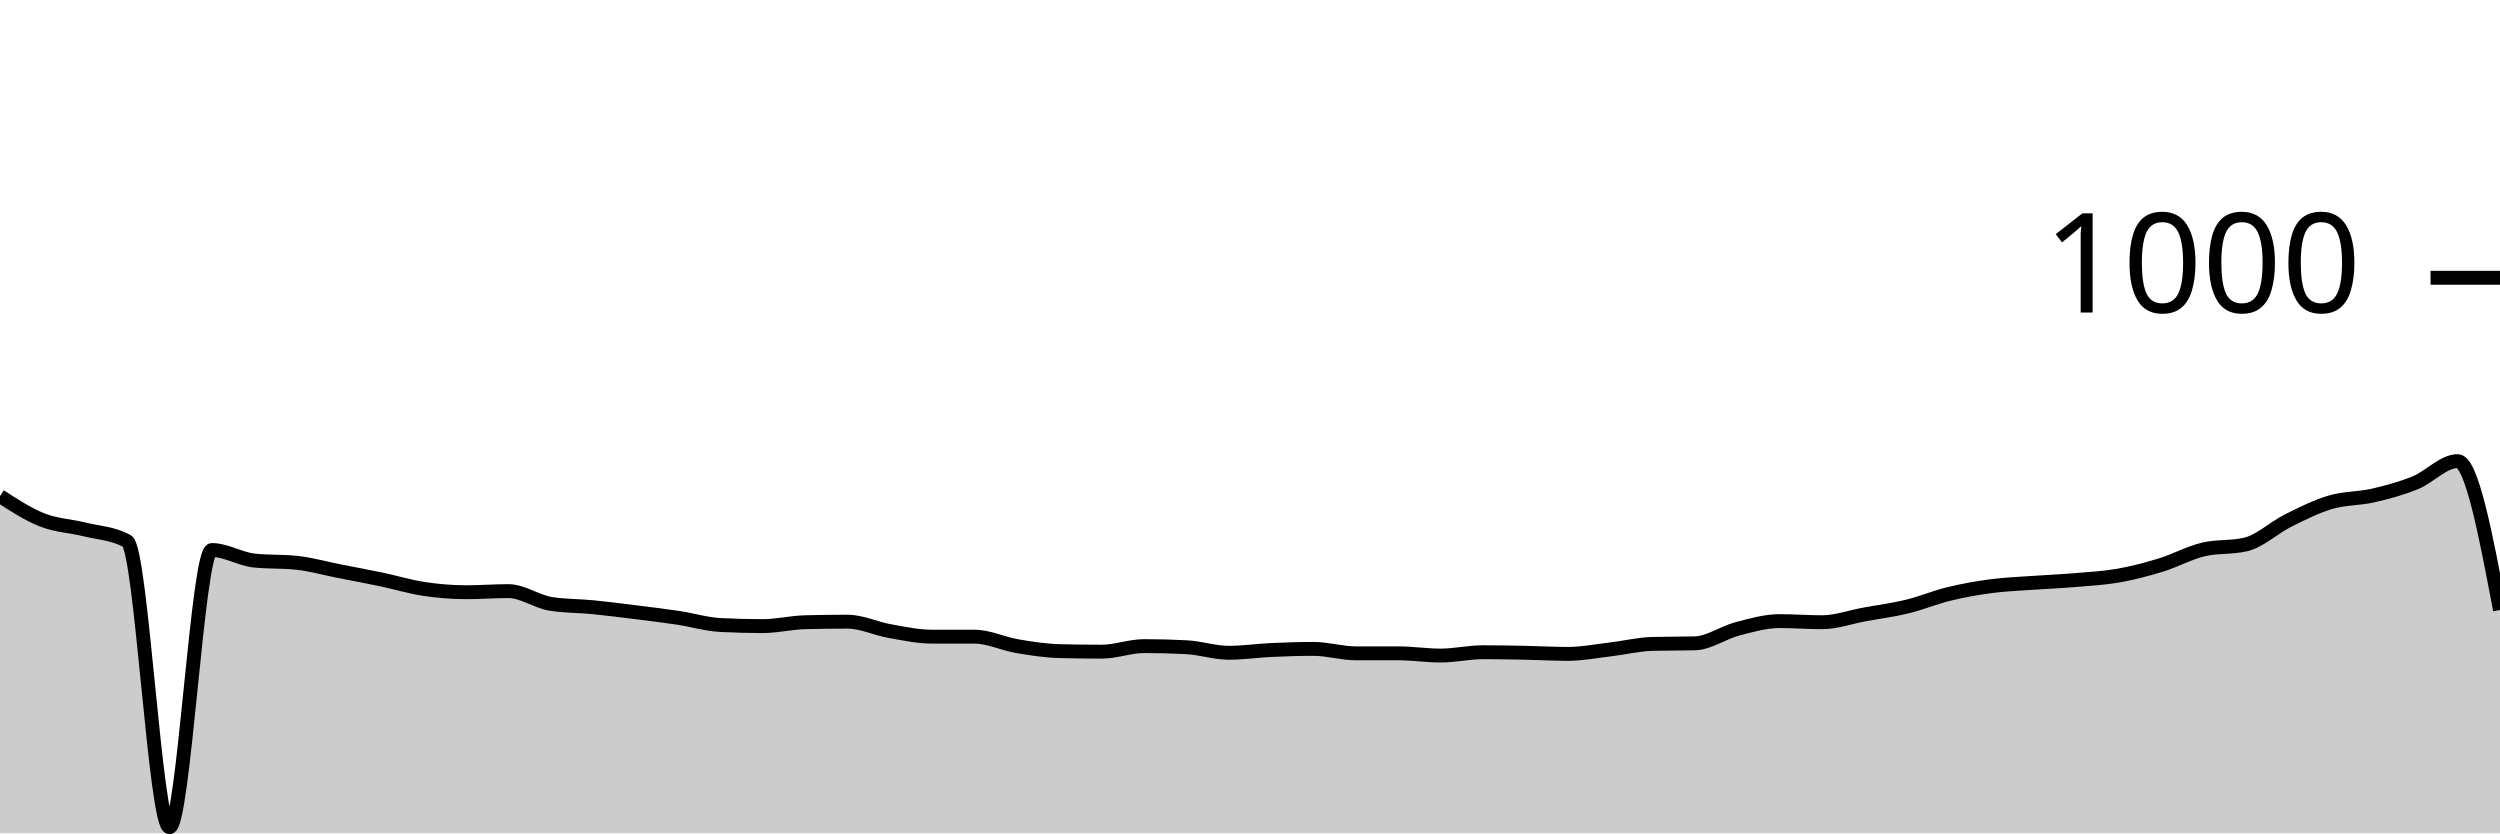
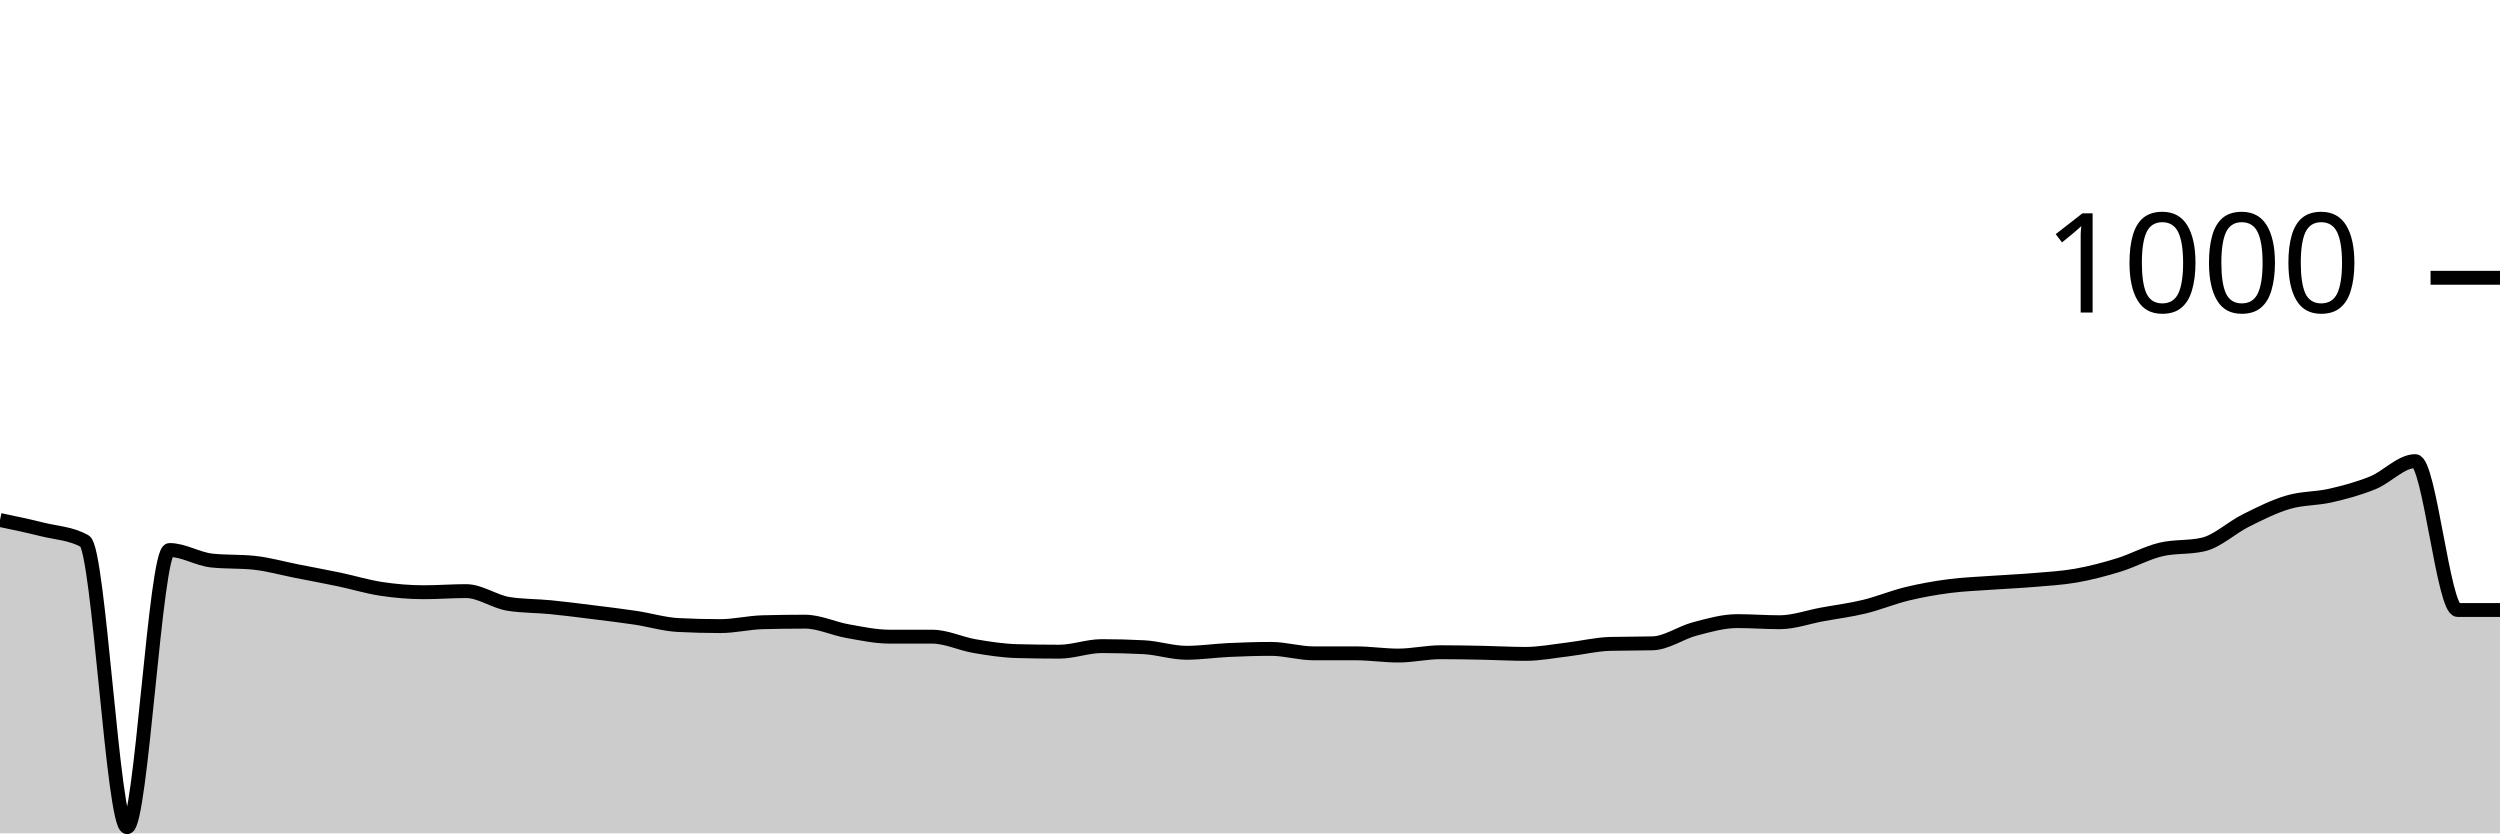
<svg xmlns="http://www.w3.org/2000/svg" viewBox="0 0 180 60">
  <g transform="translate(0,20)">
-     <path class="area" fill="rgba(0, 0, 0, 0.2)" d="M0,15.72C1.017,16.38,2.034,17.04,3.051,17.44C4.068,17.84,5.085,17.867,6.102,18.12C7.119,18.373,8.136,18.4,9.153,18.96C10.169,19.52,11.186,39.56,12.203,39.56C13.22,39.56,14.237,19.6,15.254,19.6C16.271,19.6,17.288,20.253,18.305,20.36C19.322,20.467,20.339,20.413,21.356,20.52C22.373,20.627,23.39,20.92,24.407,21.12C25.424,21.32,26.441,21.507,27.458,21.72C28.475,21.933,29.492,22.247,30.508,22.4C31.525,22.553,32.542,22.64,33.559,22.64C34.576,22.64,35.593,22.56,36.61,22.56C37.627,22.56,38.644,23.32,39.661,23.48C40.678,23.64,41.695,23.62,42.712,23.72C43.729,23.82,44.746,23.953,45.763,24.08C46.78,24.207,47.797,24.327,48.814,24.48C49.831,24.633,50.847,24.947,51.864,25C52.881,25.053,53.898,25.08,54.915,25.08C55.932,25.08,56.949,24.827,57.966,24.8C58.983,24.773,60,24.76,61.017,24.76C62.034,24.76,63.051,25.26,64.068,25.44C65.085,25.62,66.102,25.84,67.119,25.84C68.136,25.84,69.153,25.84,70.169,25.84C71.186,25.84,72.203,26.347,73.22,26.52C74.237,26.693,75.254,26.853,76.271,26.88C77.288,26.907,78.305,26.92,79.322,26.92C80.339,26.92,81.356,26.52,82.373,26.52C83.39,26.52,84.407,26.547,85.424,26.6C86.441,26.653,87.458,27,88.475,27C89.492,27,90.508,26.847,91.525,26.8C92.542,26.753,93.559,26.72,94.576,26.72C95.593,26.72,96.61,27.04,97.627,27.04C98.644,27.04,99.661,27.04,100.678,27.04C101.695,27.04,102.712,27.2,103.729,27.2C104.746,27.2,105.763,26.96,106.78,26.96C107.797,26.96,108.814,26.98,109.831,27C110.847,27.02,111.864,27.08,112.881,27.08C113.898,27.08,114.915,26.88,115.932,26.76C116.949,26.64,117.966,26.387,118.983,26.36C120,26.333,121.017,26.347,122.034,26.32C123.051,26.293,124.068,25.547,125.085,25.28C126.102,25.013,127.119,24.72,128.136,24.72C129.153,24.72,130.169,24.8,131.186,24.8C132.203,24.8,133.22,24.427,134.237,24.24C135.254,24.053,136.271,23.927,137.288,23.68C138.305,23.433,139.322,23.007,140.339,22.76C141.356,22.513,142.373,22.333,143.39,22.2C144.407,22.067,145.424,22.033,146.441,21.96C147.458,21.887,148.475,21.847,149.492,21.76C150.508,21.673,151.525,21.62,152.542,21.44C153.559,21.26,154.576,20.993,155.593,20.68C156.61,20.367,157.627,19.8,158.644,19.56C159.661,19.32,160.678,19.44,161.695,19.2C162.712,18.96,163.729,17.987,164.746,17.48C165.763,16.973,166.78,16.46,167.797,16.16C168.814,15.86,169.831,15.913,170.847,15.68C171.864,15.447,172.881,15.173,173.898,14.76C174.915,14.347,175.932,13.2,176.949,13.2C177.966,13.2,178.983,18.56,180,23.92L180,40C178.983,40,177.966,40,176.949,40C175.932,40,174.915,40,173.898,40C172.881,40,171.864,40,170.847,40C169.831,40,168.814,40,167.797,40C166.78,40,165.763,40,164.746,40C163.729,40,162.712,40,161.695,40C160.678,40,159.661,40,158.644,40C157.627,40,156.61,40,155.593,40C154.576,40,153.559,40,152.542,40C151.525,40,150.508,40,149.492,40C148.475,40,147.458,40,146.441,40C145.424,40,144.407,40,143.39,40C142.373,40,141.356,40,140.339,40C139.322,40,138.305,40,137.288,40C136.271,40,135.254,40,134.237,40C133.22,40,132.203,40,131.186,40C130.169,40,129.153,40,128.136,40C127.119,40,126.102,40,125.085,40C124.068,40,123.051,40,122.034,40C121.017,40,120,40,118.983,40C117.966,40,116.949,40,115.932,40C114.915,40,113.898,40,112.881,40C111.864,40,110.847,40,109.831,40C108.814,40,107.797,40,106.78,40C105.763,40,104.746,40,103.729,40C102.712,40,101.695,40,100.678,40C99.661,40,98.644,40,97.627,40C96.61,40,95.593,40,94.576,40C93.559,40,92.542,40,91.525,40C90.508,40,89.492,40,88.475,40C87.458,40,86.441,40,85.424,40C84.407,40,83.39,40,82.373,40C81.356,40,80.339,40,79.322,40C78.305,40,77.288,40,76.271,40C75.254,40,74.237,40,73.22,40C72.203,40,71.186,40,70.169,40C69.153,40,68.136,40,67.119,40C66.102,40,65.085,40,64.068,40C63.051,40,62.034,40,61.017,40C60,40,58.983,40,57.966,40C56.949,40,55.932,40,54.915,40C53.898,40,52.881,40,51.864,40C50.847,40,49.831,40,48.814,40C47.797,40,46.78,40,45.763,40C44.746,40,43.729,40,42.712,40C41.695,40,40.678,40,39.661,40C38.644,40,37.627,40,36.61,40C35.593,40,34.576,40,33.559,40C32.542,40,31.525,40,30.508,40C29.492,40,28.475,40,27.458,40C26.441,40,25.424,40,24.407,40C23.39,40,22.373,40,21.356,40C20.339,40,19.322,40,18.305,40C17.288,40,16.271,40,15.254,40C14.237,40,13.22,40,12.203,40C11.186,40,10.169,40,9.153,40C8.136,40,7.119,40,6.102,40C5.085,40,4.068,40,3.051,40C2.034,40,1.017,40,0,40Z" />
-     <path class="line" stroke="black" fill="none" d="M0,15.72C1.017,16.38,2.034,17.04,3.051,17.44C4.068,17.84,5.085,17.867,6.102,18.12C7.119,18.373,8.136,18.4,9.153,18.96C10.169,19.52,11.186,39.56,12.203,39.56C13.22,39.56,14.237,19.6,15.254,19.6C16.271,19.6,17.288,20.253,18.305,20.36C19.322,20.467,20.339,20.413,21.356,20.52C22.373,20.627,23.39,20.92,24.407,21.12C25.424,21.32,26.441,21.507,27.458,21.72C28.475,21.933,29.492,22.247,30.508,22.4C31.525,22.553,32.542,22.64,33.559,22.64C34.576,22.64,35.593,22.56,36.61,22.56C37.627,22.56,38.644,23.32,39.661,23.48C40.678,23.64,41.695,23.62,42.712,23.72C43.729,23.82,44.746,23.953,45.763,24.08C46.78,24.207,47.797,24.327,48.814,24.48C49.831,24.633,50.847,24.947,51.864,25C52.881,25.053,53.898,25.08,54.915,25.08C55.932,25.08,56.949,24.827,57.966,24.8C58.983,24.773,60,24.76,61.017,24.76C62.034,24.76,63.051,25.26,64.068,25.44C65.085,25.62,66.102,25.84,67.119,25.84C68.136,25.84,69.153,25.84,70.169,25.84C71.186,25.84,72.203,26.347,73.22,26.52C74.237,26.693,75.254,26.853,76.271,26.88C77.288,26.907,78.305,26.92,79.322,26.92C80.339,26.92,81.356,26.52,82.373,26.52C83.39,26.52,84.407,26.547,85.424,26.6C86.441,26.653,87.458,27,88.475,27C89.492,27,90.508,26.847,91.525,26.8C92.542,26.753,93.559,26.72,94.576,26.72C95.593,26.72,96.61,27.04,97.627,27.04C98.644,27.04,99.661,27.04,100.678,27.04C101.695,27.04,102.712,27.2,103.729,27.2C104.746,27.2,105.763,26.96,106.78,26.96C107.797,26.96,108.814,26.98,109.831,27C110.847,27.02,111.864,27.08,112.881,27.08C113.898,27.08,114.915,26.88,115.932,26.76C116.949,26.64,117.966,26.387,118.983,26.36C120,26.333,121.017,26.347,122.034,26.32C123.051,26.293,124.068,25.547,125.085,25.28C126.102,25.013,127.119,24.72,128.136,24.72C129.153,24.72,130.169,24.8,131.186,24.8C132.203,24.8,133.22,24.427,134.237,24.24C135.254,24.053,136.271,23.927,137.288,23.68C138.305,23.433,139.322,23.007,140.339,22.76C141.356,22.513,142.373,22.333,143.39,22.2C144.407,22.067,145.424,22.033,146.441,21.96C147.458,21.887,148.475,21.847,149.492,21.76C150.508,21.673,151.525,21.62,152.542,21.44C153.559,21.26,154.576,20.993,155.593,20.68C156.61,20.367,157.627,19.8,158.644,19.56C159.661,19.32,160.678,19.44,161.695,19.2C162.712,18.96,163.729,17.987,164.746,17.48C165.763,16.973,166.78,16.46,167.797,16.16C168.814,15.86,169.831,15.913,170.847,15.68C171.864,15.447,172.881,15.173,173.898,14.76C174.915,14.347,175.932,13.2,176.949,13.2C177.966,13.2,178.983,18.56,180,23.92" />
+     <path class="area" fill="rgba(0, 0, 0, 0.2)" d="M0,17.44C1.017,17.653,2.034,17.867,3.051,18.12C4.068,18.373,5.085,18.4,6.102,18.96C7.119,19.52,8.136,39.56,9.153,39.56C10.169,39.56,11.186,19.6,12.203,19.6C13.22,19.6,14.237,20.253,15.254,20.36C16.271,20.467,17.288,20.413,18.305,20.52C19.322,20.627,20.339,20.92,21.356,21.12C22.373,21.32,23.39,21.507,24.407,21.72C25.424,21.933,26.441,22.247,27.458,22.4C28.475,22.553,29.492,22.64,30.508,22.64C31.525,22.64,32.542,22.56,33.559,22.56C34.576,22.56,35.593,23.32,36.61,23.48C37.627,23.64,38.644,23.62,39.661,23.72C40.678,23.82,41.695,23.953,42.712,24.08C43.729,24.207,44.746,24.327,45.763,24.48C46.78,24.633,47.797,24.947,48.814,25C49.831,25.053,50.847,25.08,51.864,25.08C52.881,25.08,53.898,24.827,54.915,24.8C55.932,24.773,56.949,24.76,57.966,24.76C58.983,24.76,60,25.26,61.017,25.44C62.034,25.62,63.051,25.84,64.068,25.84C65.085,25.84,66.102,25.84,67.119,25.84C68.136,25.84,69.153,26.347,70.169,26.52C71.186,26.693,72.203,26.853,73.22,26.88C74.237,26.907,75.254,26.92,76.271,26.92C77.288,26.92,78.305,26.52,79.322,26.52C80.339,26.52,81.356,26.547,82.373,26.6C83.39,26.653,84.407,27,85.424,27C86.441,27,87.458,26.847,88.475,26.8C89.492,26.753,90.508,26.72,91.525,26.72C92.542,26.72,93.559,27.04,94.576,27.04C95.593,27.04,96.61,27.04,97.627,27.04C98.644,27.04,99.661,27.2,100.678,27.2C101.695,27.2,102.712,26.96,103.729,26.96C104.746,26.96,105.763,26.98,106.78,27C107.797,27.02,108.814,27.08,109.831,27.08C110.847,27.08,111.864,26.88,112.881,26.76C113.898,26.64,114.915,26.387,115.932,26.36C116.949,26.333,117.966,26.347,118.983,26.32C120,26.293,121.017,25.547,122.034,25.28C123.051,25.013,124.068,24.72,125.085,24.72C126.102,24.72,127.119,24.8,128.136,24.8C129.153,24.8,130.169,24.427,131.186,24.24C132.203,24.053,133.22,23.927,134.237,23.68C135.254,23.433,136.271,23.007,137.288,22.76C138.305,22.513,139.322,22.333,140.339,22.2C141.356,22.067,142.373,22.033,143.39,21.96C144.407,21.887,145.424,21.847,146.441,21.76C147.458,21.673,148.475,21.62,149.492,21.44C150.508,21.26,151.525,20.993,152.542,20.68C153.559,20.367,154.576,19.8,155.593,19.56C156.61,19.32,157.627,19.44,158.644,19.2C159.661,18.96,160.678,17.987,161.695,17.48C162.712,16.973,163.729,16.46,164.746,16.16C165.763,15.86,166.78,15.913,167.797,15.68C168.814,15.447,169.831,15.173,170.847,14.76C171.864,14.347,172.881,13.2,173.898,13.2C174.915,13.2,175.932,23.92,176.949,23.92C177.966,23.92,178.983,23.92,180,23.92L180,40C178.983,40,177.966,40,176.949,40C175.932,40,174.915,40,173.898,40C172.881,40,171.864,40,170.847,40C169.831,40,168.814,40,167.797,40C166.78,40,165.763,40,164.746,40C163.729,40,162.712,40,161.695,40C160.678,40,159.661,40,158.644,40C157.627,40,156.61,40,155.593,40C154.576,40,153.559,40,152.542,40C151.525,40,150.508,40,149.492,40C148.475,40,147.458,40,146.441,40C145.424,40,144.407,40,143.39,40C142.373,40,141.356,40,140.339,40C139.322,40,138.305,40,137.288,40C136.271,40,135.254,40,134.237,40C133.22,40,132.203,40,131.186,40C130.169,40,129.153,40,128.136,40C127.119,40,126.102,40,125.085,40C124.068,40,123.051,40,122.034,40C121.017,40,120,40,118.983,40C117.966,40,116.949,40,115.932,40C114.915,40,113.898,40,112.881,40C111.864,40,110.847,40,109.831,40C108.814,40,107.797,40,106.78,40C105.763,40,104.746,40,103.729,40C102.712,40,101.695,40,100.678,40C99.661,40,98.644,40,97.627,40C96.61,40,95.593,40,94.576,40C93.559,40,92.542,40,91.525,40C90.508,40,89.492,40,88.475,40C87.458,40,86.441,40,85.424,40C84.407,40,83.39,40,82.373,40C81.356,40,80.339,40,79.322,40C78.305,40,77.288,40,76.271,40C75.254,40,74.237,40,73.22,40C72.203,40,71.186,40,70.169,40C69.153,40,68.136,40,67.119,40C66.102,40,65.085,40,64.068,40C63.051,40,62.034,40,61.017,40C60,40,58.983,40,57.966,40C56.949,40,55.932,40,54.915,40C53.898,40,52.881,40,51.864,40C50.847,40,49.831,40,48.814,40C47.797,40,46.78,40,45.763,40C44.746,40,43.729,40,42.712,40C41.695,40,40.678,40,39.661,40C38.644,40,37.627,40,36.61,40C35.593,40,34.576,40,33.559,40C32.542,40,31.525,40,30.508,40C29.492,40,28.475,40,27.458,40C26.441,40,25.424,40,24.407,40C23.39,40,22.373,40,21.356,40C20.339,40,19.322,40,18.305,40C17.288,40,16.271,40,15.254,40C14.237,40,13.22,40,12.203,40C11.186,40,10.169,40,9.153,40C8.136,40,7.119,40,6.102,40C5.085,40,4.068,40,3.051,40C2.034,40,1.017,40,0,40Z" />
+     <path class="line" stroke="black" fill="none" d="M0,17.44C1.017,17.653,2.034,17.867,3.051,18.12C4.068,18.373,5.085,18.4,6.102,18.96C7.119,19.52,8.136,39.56,9.153,39.56C10.169,39.56,11.186,19.6,12.203,19.6C13.22,19.6,14.237,20.253,15.254,20.36C16.271,20.467,17.288,20.413,18.305,20.52C19.322,20.627,20.339,20.92,21.356,21.12C22.373,21.32,23.39,21.507,24.407,21.72C25.424,21.933,26.441,22.247,27.458,22.4C28.475,22.553,29.492,22.64,30.508,22.64C31.525,22.64,32.542,22.56,33.559,22.56C34.576,22.56,35.593,23.32,36.61,23.48C37.627,23.64,38.644,23.62,39.661,23.72C40.678,23.82,41.695,23.953,42.712,24.08C43.729,24.207,44.746,24.327,45.763,24.48C46.78,24.633,47.797,24.947,48.814,25C49.831,25.053,50.847,25.08,51.864,25.08C52.881,25.08,53.898,24.827,54.915,24.8C55.932,24.773,56.949,24.76,57.966,24.76C58.983,24.76,60,25.26,61.017,25.44C62.034,25.62,63.051,25.84,64.068,25.84C65.085,25.84,66.102,25.84,67.119,25.84C68.136,25.84,69.153,26.347,70.169,26.52C71.186,26.693,72.203,26.853,73.22,26.88C74.237,26.907,75.254,26.92,76.271,26.92C77.288,26.92,78.305,26.52,79.322,26.52C80.339,26.52,81.356,26.547,82.373,26.6C83.39,26.653,84.407,27,85.424,27C86.441,27,87.458,26.847,88.475,26.8C89.492,26.753,90.508,26.72,91.525,26.72C92.542,26.72,93.559,27.04,94.576,27.04C95.593,27.04,96.61,27.04,97.627,27.04C98.644,27.04,99.661,27.2,100.678,27.2C101.695,27.2,102.712,26.96,103.729,26.96C104.746,26.96,105.763,26.98,106.78,27C107.797,27.02,108.814,27.08,109.831,27.08C110.847,27.08,111.864,26.88,112.881,26.76C113.898,26.64,114.915,26.387,115.932,26.36C116.949,26.333,117.966,26.347,118.983,26.32C120,26.293,121.017,25.547,122.034,25.28C123.051,25.013,124.068,24.72,125.085,24.72C126.102,24.72,127.119,24.8,128.136,24.8C129.153,24.8,130.169,24.427,131.186,24.24C132.203,24.053,133.22,23.927,134.237,23.68C135.254,23.433,136.271,23.007,137.288,22.76C138.305,22.513,139.322,22.333,140.339,22.2C141.356,22.067,142.373,22.033,143.39,21.96C144.407,21.887,145.424,21.847,146.441,21.76C147.458,21.673,148.475,21.62,149.492,21.44C150.508,21.26,151.525,20.993,152.542,20.68C153.559,20.367,154.576,19.8,155.593,19.56C156.61,19.32,157.627,19.44,158.644,19.2C159.661,18.96,160.678,17.987,161.695,17.48C162.712,16.973,163.729,16.46,164.746,16.16C165.763,15.86,166.78,15.913,167.797,15.68C168.814,15.447,169.831,15.173,170.847,14.76C171.864,14.347,172.881,13.2,173.898,13.2C174.915,13.2,175.932,23.92,176.949,23.92C177.966,23.92,178.983,23.92,180,23.92" />
    <path class="axis-ceiling" stroke-width="1" stroke="black" fill="none" d="M175,0L180,0" />
    <text class="axis-ceiling-label" font-family="sans-serif" text-anchor="end" font-size="10px" x="170" y="2.5">1000</text>
  </g>
</svg>
